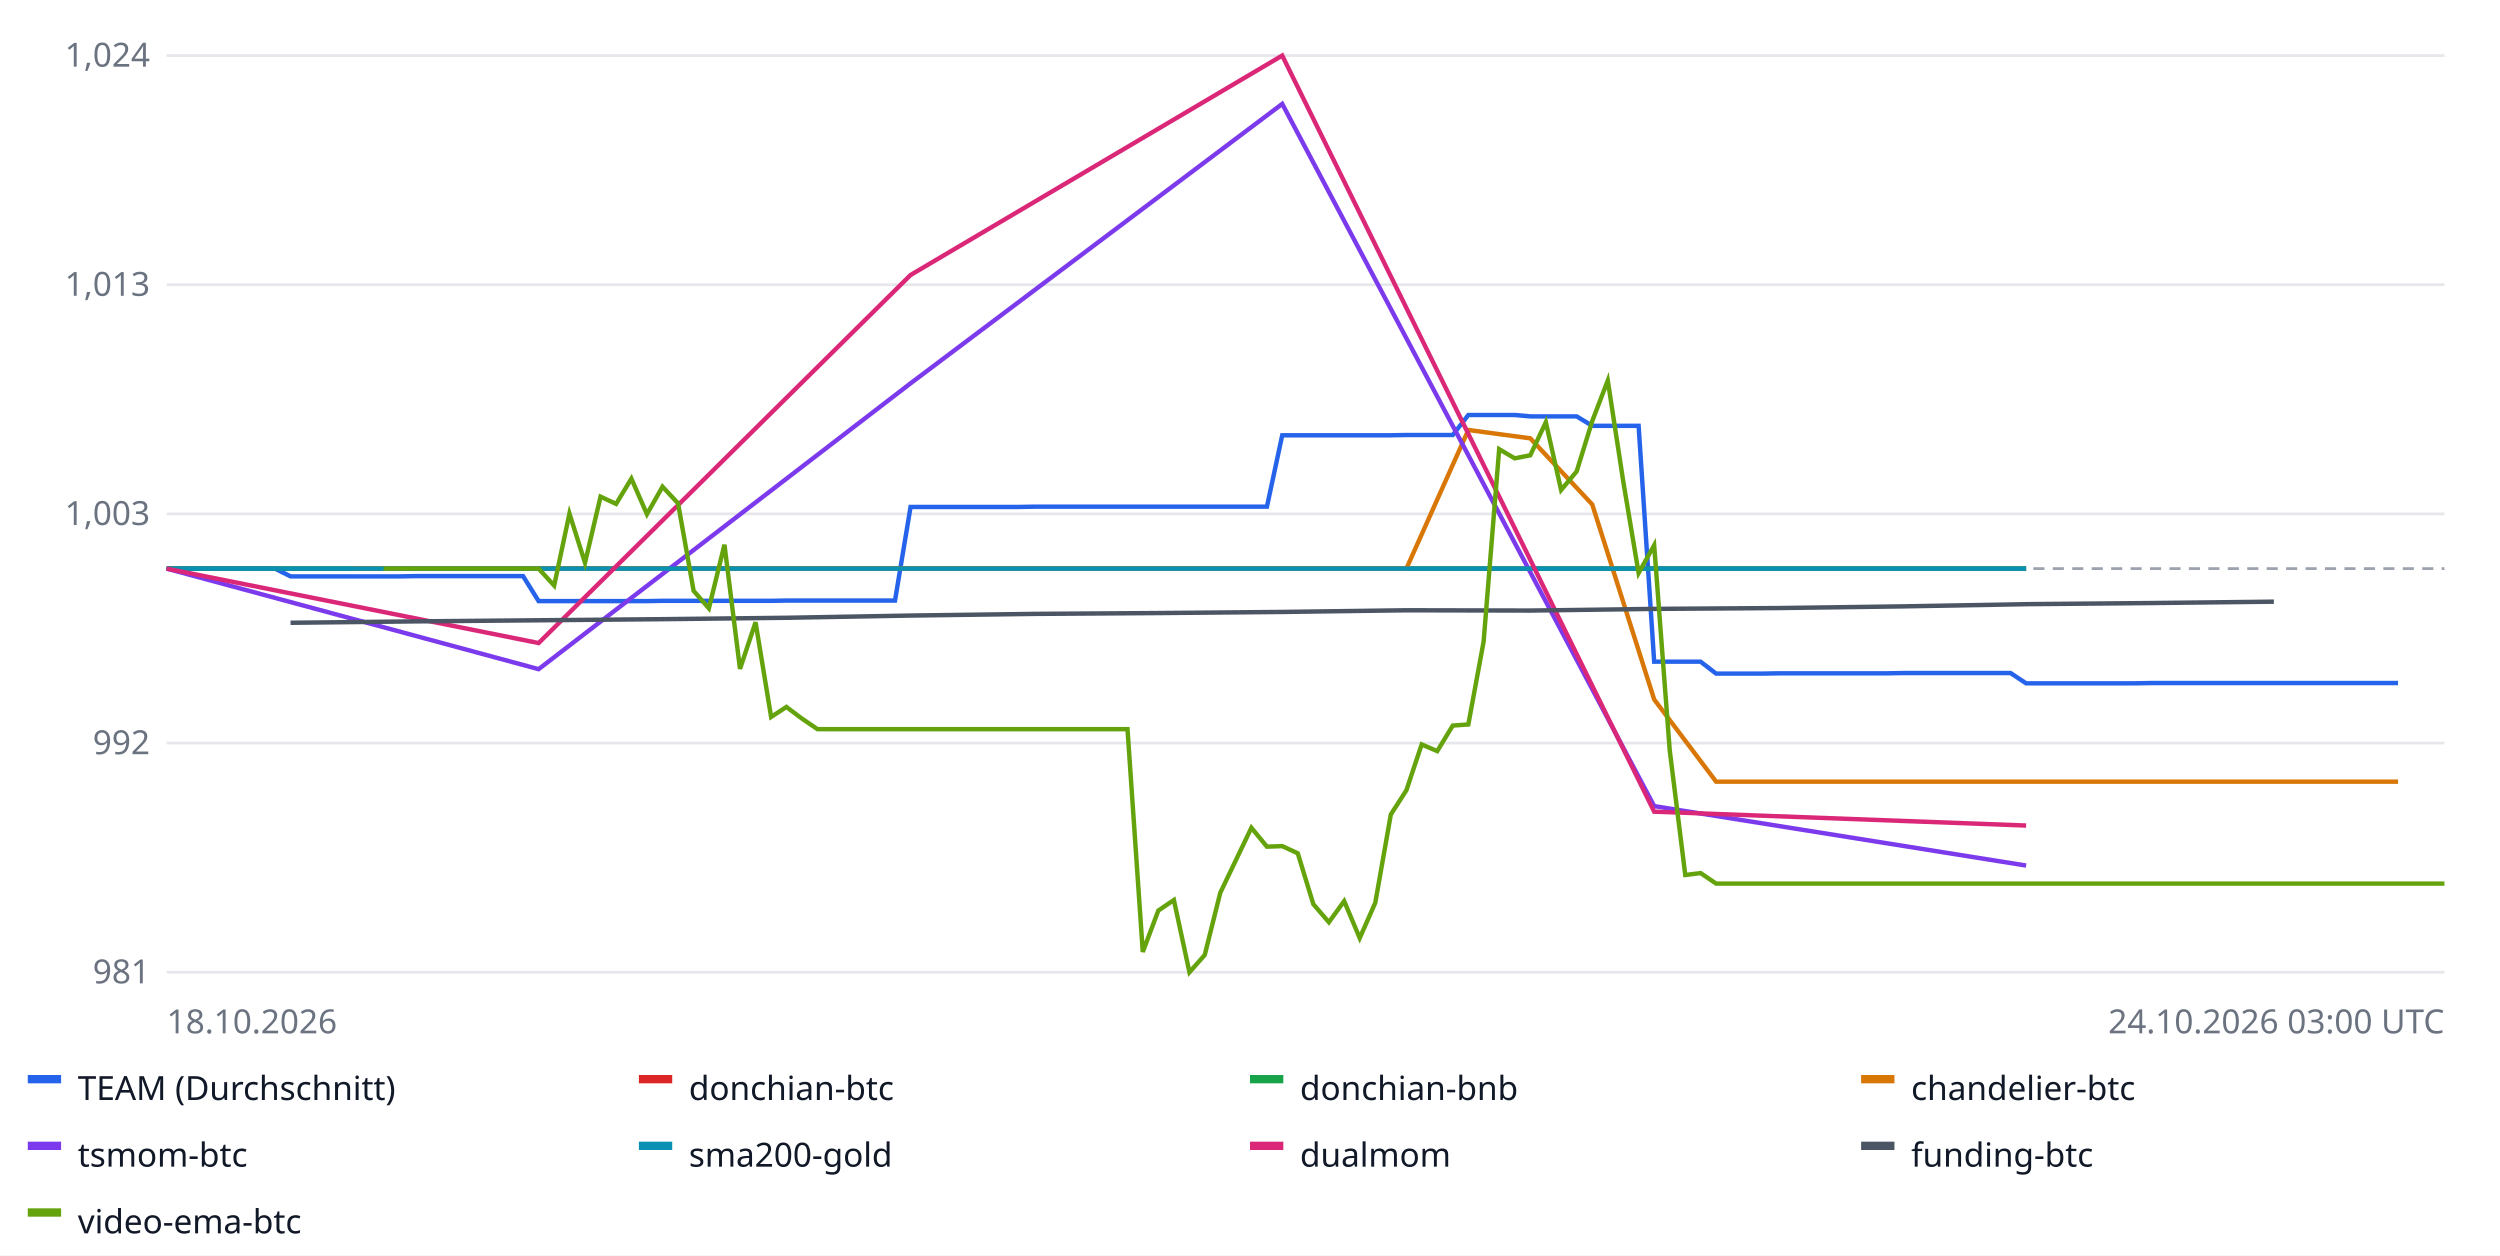
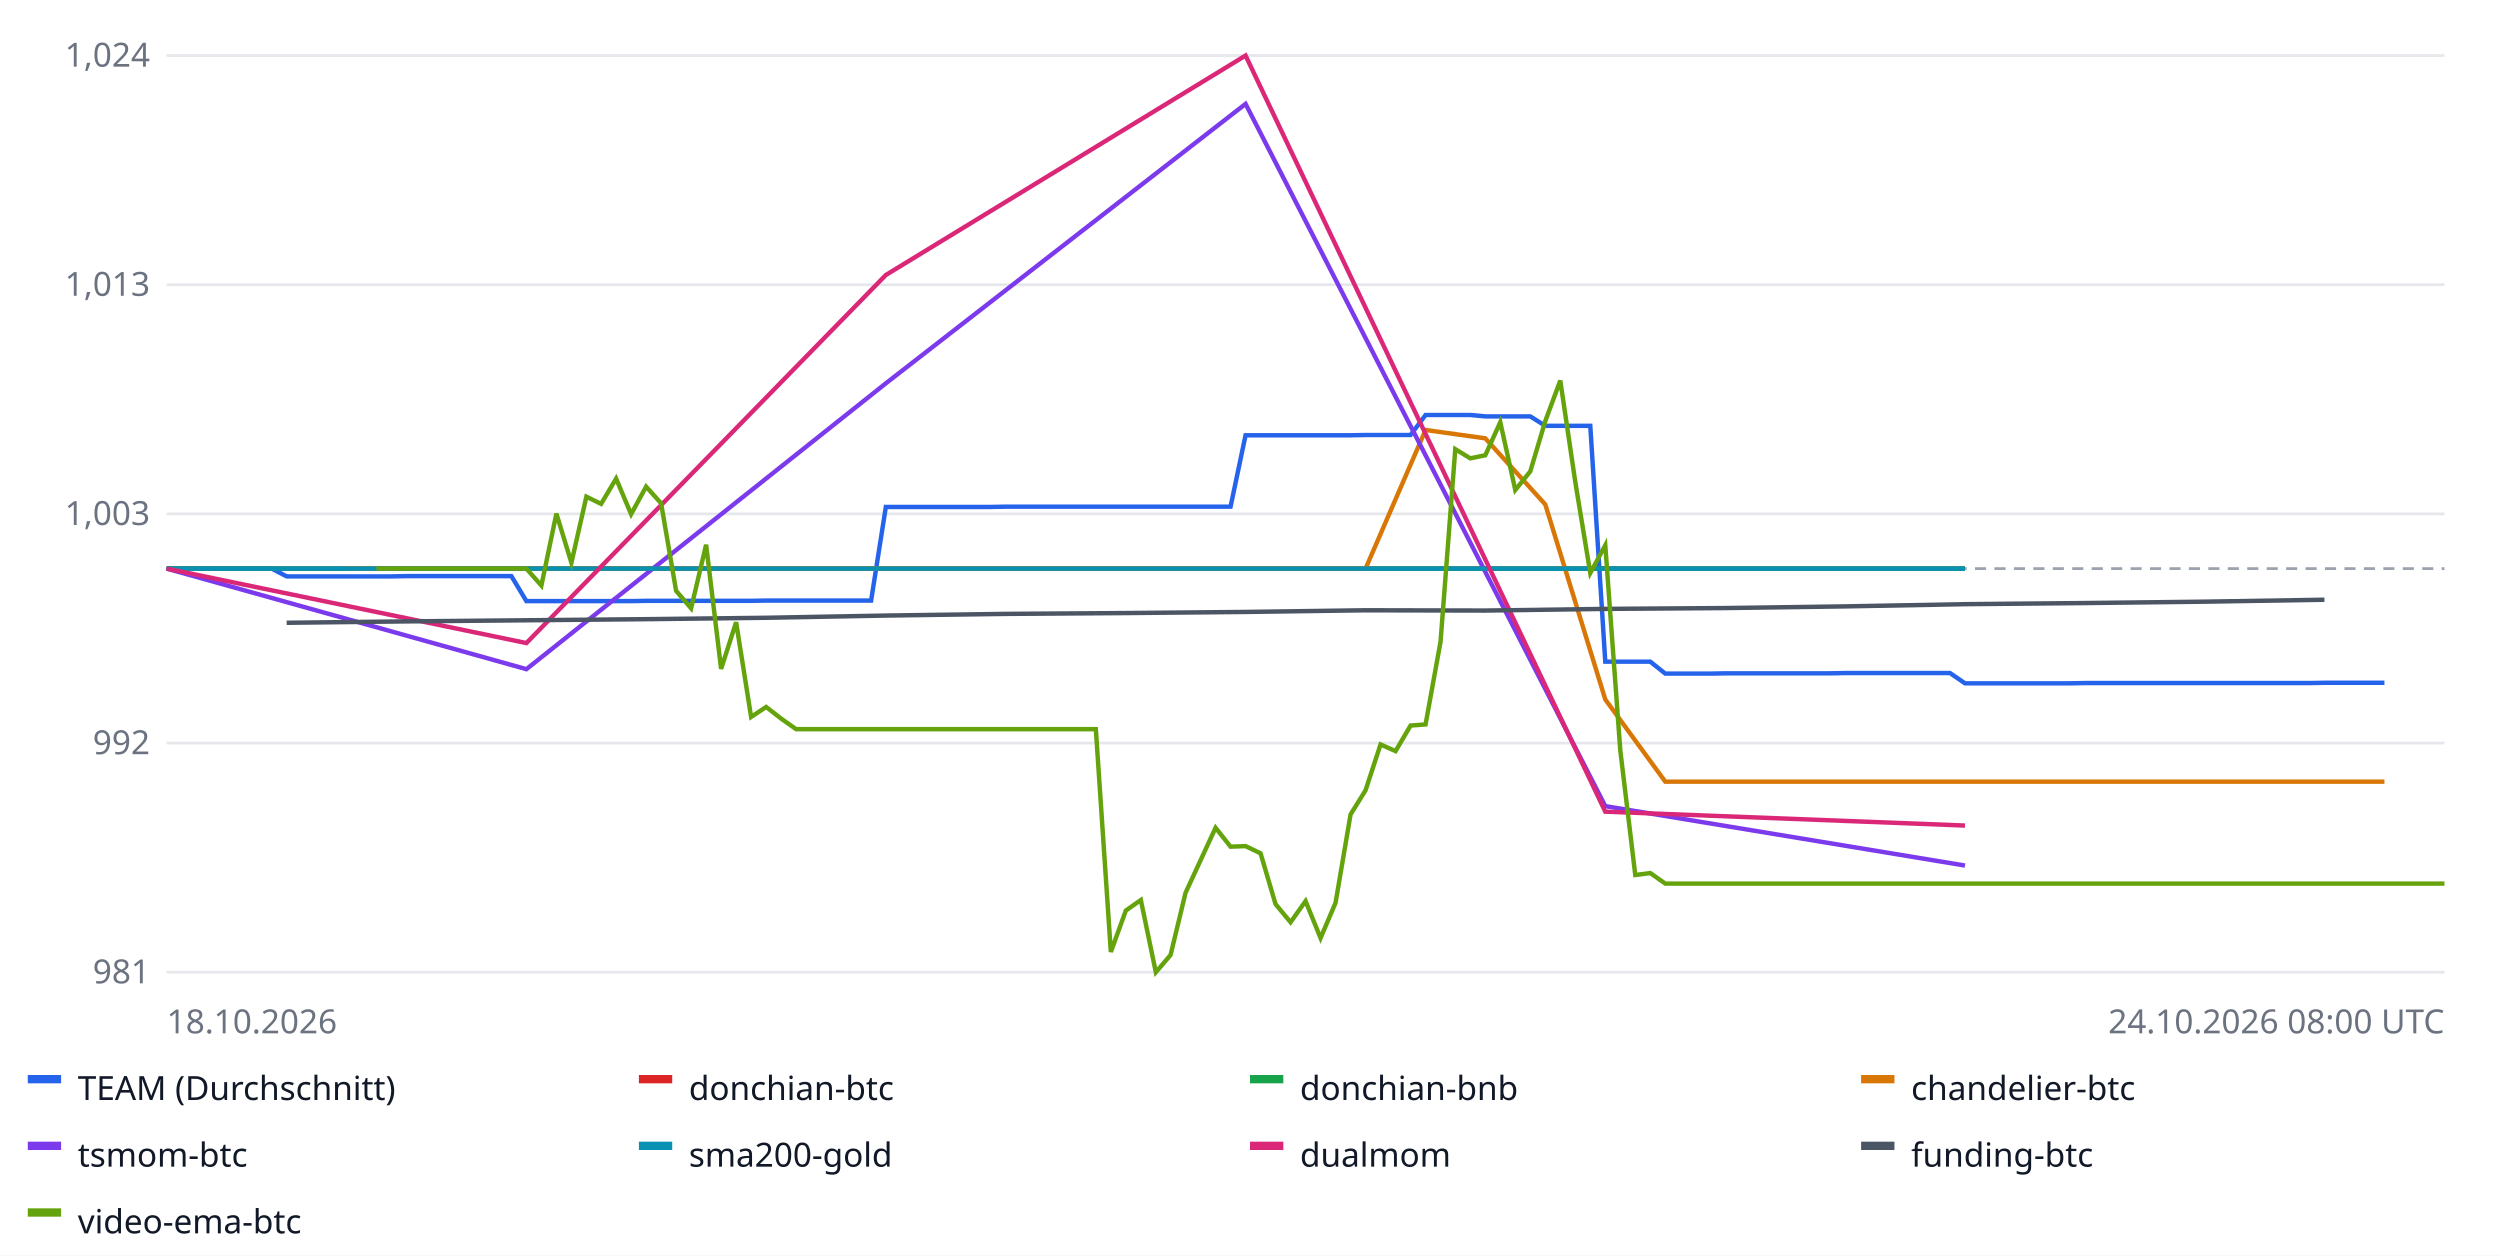
<svg xmlns="http://www.w3.org/2000/svg" width="900" height="452" font-family="sans-serif" font-size="12">
  <rect width="100%" height="100%" fill="#ffffff" />
  <line x1="60" x2="880" y1="350.0" y2="350.0" stroke="#e5e7eb" />
  <text x="54" y="354.0" text-anchor="end" fill="#6b7280">981</text>
  <line x1="60" x2="880" y1="267.5" y2="267.5" stroke="#e5e7eb" />
  <text x="54" y="271.5" text-anchor="end" fill="#6b7280">992</text>
  <line x1="60" x2="880" y1="185.0" y2="185.0" stroke="#e5e7eb" />
  <text x="54" y="189.0" text-anchor="end" fill="#6b7280">1,003</text>
  <line x1="60" x2="880" y1="102.5" y2="102.5" stroke="#e5e7eb" />
  <text x="54" y="106.5" text-anchor="end" fill="#6b7280">1,013</text>
  <line x1="60" x2="880" y1="20.0" y2="20.0" stroke="#e5e7eb" />
  <text x="54" y="24.0" text-anchor="end" fill="#6b7280">1,024</text>
  <line x1="60" x2="880" y1="204.7" y2="204.7" stroke="#9ca3af" stroke-dasharray="4 3" />
-   <polyline fill="none" stroke="#2563eb" stroke-width="1.6" points="60.0,204.7 65.6,204.7 71.2,204.7 76.7,204.7 82.3,204.7 87.9,204.7 93.5,204.7 99.0,204.7 104.6,207.5 110.2,207.5 115.8,207.5 121.4,207.5 126.9,207.5 132.5,207.5 138.1,207.5 143.7,207.5 149.3,207.4 154.8,207.4 160.4,207.4 166.0,207.4 171.6,207.4 177.1,207.4 182.7,207.4 188.3,207.4 193.9,216.4 199.5,216.4 205.0,216.4 210.6,216.4 216.2,216.4 221.8,216.4 227.3,216.4 232.9,216.4 238.5,216.3 244.1,216.3 249.7,216.3 255.2,216.3 260.8,216.3 266.4,216.3 272.0,216.3 277.6,216.3 283.1,216.2 288.7,216.2 294.3,216.2 299.9,216.2 305.4,216.2 311.0,216.2 316.6,216.2 322.2,216.2 327.8,182.5 333.3,182.5 338.9,182.5 344.5,182.5 350.1,182.5 355.6,182.5 361.2,182.5 366.8,182.5 372.4,182.4 378.0,182.4 383.5,182.4 389.1,182.4 394.7,182.4 400.3,182.4 405.9,182.4 411.4,182.4 417.0,182.4 422.6,182.4 428.2,182.4 433.7,182.4 439.3,182.4 444.9,182.4 450.5,182.4 456.1,182.4 461.6,156.7 467.2,156.7 472.8,156.7 478.4,156.7 483.9,156.7 489.5,156.7 495.1,156.7 500.7,156.7 506.3,156.6 511.8,156.6 517.4,156.6 523.0,156.6 528.6,149.4 534.1,149.4 539.7,149.4 545.3,149.4 550.9,149.9 556.5,149.9 562.0,149.9 567.6,149.9 573.2,153.3 578.8,153.3 584.4,153.3 589.9,153.3 595.5,238.2 601.1,238.2 606.7,238.2 612.2,238.2 617.8,242.5 623.4,242.5 629.0,242.5 634.6,242.5 640.1,242.4 645.7,242.4 651.3,242.4 656.9,242.4 662.4,242.4 668.0,242.4 673.6,242.4 679.2,242.4 684.8,242.3 690.3,242.3 695.9,242.3 701.5,242.3 707.1,242.3 712.7,242.3 718.2,242.3 723.8,242.3 729.4,246.0 735.0,246.0 740.5,246.0 746.1,246.0 751.7,246.0 757.3,246.0 762.9,246.0 768.4,246.0 774.0,245.9 779.6,245.9 785.2,245.9 790.7,245.9 796.3,245.9 801.9,245.9 807.5,245.9 813.1,245.9 818.6,245.9 824.2,245.9 829.8,245.9 835.4,245.9 841.0,245.9 846.5,245.9 852.1,245.9 857.7,245.9 863.3,245.9 863.3,245.9" />
+   <polyline fill="none" stroke="#2563eb" stroke-width="1.6" points="60.0,204.7 65.4,204.7 70.8,204.7 76.2,204.7 81.6,204.7 87.0,204.7 92.4,204.7 97.8,204.7 103.2,207.5 108.6,207.5 113.9,207.5 119.3,207.5 124.7,207.5 130.1,207.5 135.5,207.5 140.9,207.5 146.3,207.4 151.7,207.4 157.1,207.4 162.5,207.4 167.9,207.4 173.3,207.4 178.7,207.4 184.1,207.4 189.5,216.4 194.9,216.4 200.3,216.4 205.7,216.4 211.1,216.4 216.4,216.4 221.8,216.4 227.2,216.4 232.6,216.3 238.0,216.3 243.4,216.3 248.8,216.3 254.2,216.3 259.6,216.3 265.0,216.3 270.4,216.3 275.8,216.2 281.2,216.2 286.6,216.2 292.0,216.2 297.4,216.2 302.8,216.2 308.2,216.2 313.6,216.2 318.9,182.5 324.3,182.5 329.7,182.5 335.1,182.5 340.5,182.5 345.9,182.5 351.3,182.5 356.7,182.5 362.1,182.4 367.5,182.4 372.9,182.4 378.3,182.4 383.7,182.4 389.1,182.4 394.5,182.4 399.9,182.4 405.3,182.4 410.7,182.4 416.1,182.4 421.4,182.4 426.8,182.4 432.2,182.4 437.6,182.4 443.0,182.4 448.4,156.7 453.8,156.7 459.2,156.7 464.6,156.7 470.0,156.7 475.4,156.7 480.8,156.7 486.2,156.7 491.6,156.6 497.0,156.6 502.4,156.6 507.8,156.6 513.2,149.4 518.6,149.4 523.9,149.4 529.3,149.4 534.7,149.9 540.1,149.9 545.5,149.9 550.9,149.9 556.3,153.3 561.7,153.3 567.1,153.3 572.5,153.3 577.9,238.2 583.3,238.2 588.7,238.2 594.1,238.2 599.5,242.5 604.9,242.5 610.3,242.5 615.7,242.5 621.1,242.4 626.4,242.4 631.8,242.4 637.2,242.4 642.6,242.4 648.0,242.4 653.4,242.4 658.8,242.4 664.2,242.3 669.6,242.3 675.0,242.3 680.4,242.3 685.8,242.3 691.2,242.3 696.6,242.3 702.0,242.3 707.4,246.0 712.8,246.0 718.2,246.0 723.6,246.0 728.9,246.0 734.3,246.0 739.7,246.0 745.1,246.0 750.5,245.9 755.9,245.9 761.3,245.9 766.7,245.9 772.1,245.9 777.5,245.9 782.9,245.9 788.3,245.9 793.7,245.9 799.1,245.9 804.5,245.9 809.9,245.9 815.3,245.9 820.7,245.9 826.1,245.9 831.4,245.9 836.8,245.8 842.2,245.8 847.6,245.8 853.0,245.8 858.4,245.8 858.4,245.8" />
  <rect x="10" y="387" width="12" height="3" fill="#2563eb" />
  <text x="28" y="396" fill="#111827">TEAM (Durchschnitt)</text>
-   <polyline fill="none" stroke="#dc2626" stroke-width="1.6" points="60.0,204.7 193.9,204.7 327.8,204.7 461.6,204.7 595.5,204.7 729.4,204.7 729.4,204.7" />
+   <polyline fill="none" stroke="#dc2626" stroke-width="1.6" points="60.0,204.7 189.5,204.7 318.9,204.7 448.4,204.7 577.9,204.7 707.4,204.7 707.4,204.7" />
  <rect x="230" y="387" width="12" height="3" fill="#dc2626" />
  <text x="248" y="396" fill="#111827">donchian-btc</text>
-   <polyline fill="none" stroke="#16a34a" stroke-width="1.6" points="60.0,204.7 193.9,204.7 327.8,204.7 461.6,204.7 595.5,204.7 729.4,204.7 729.4,204.7" />
+   <polyline fill="none" stroke="#16a34a" stroke-width="1.6" points="60.0,204.7 189.5,204.7 318.9,204.7 448.4,204.7 577.9,204.7 707.4,204.7 707.4,204.7" />
  <rect x="450" y="387" width="12" height="3" fill="#16a34a" />
  <text x="468" y="396" fill="#111827">donchian-bnb</text>
-   <polyline fill="none" stroke="#d97706" stroke-width="1.6" points="126.9,204.7 149.3,204.7 171.6,204.7 193.9,204.7 216.2,204.7 238.5,204.7 260.8,204.7 283.1,204.7 305.4,204.7 327.8,204.7 350.1,204.7 372.4,204.7 394.7,204.7 417.0,204.7 439.3,204.7 461.6,204.7 483.9,204.7 506.3,204.7 528.6,154.8 550.9,157.8 573.2,181.6 595.5,251.8 617.8,281.4 640.1,281.4 662.4,281.4 684.8,281.4 707.1,281.4 729.4,281.4 751.7,281.4 774.0,281.4 796.3,281.4 818.6,281.4 841.0,281.4 863.3,281.4 863.3,281.4" />
+   <polyline fill="none" stroke="#d97706" stroke-width="1.6" points="124.7,204.7 146.3,204.7 167.9,204.7 189.5,204.7 211.1,204.7 232.6,204.7 254.2,204.7 275.8,204.7 297.4,204.7 318.9,204.7 340.5,204.7 362.1,204.7 383.7,204.7 405.3,204.7 426.8,204.7 448.4,204.7 470.0,204.7 491.6,204.7 513.2,154.8 534.7,157.8 556.3,181.6 577.9,251.8 599.5,281.4 621.1,281.4 642.6,281.4 664.2,281.4 685.8,281.4 707.4,281.4 728.9,281.4 750.5,281.4 772.1,281.4 793.7,281.4 815.3,281.4 836.8,281.4 858.4,281.4 858.4,281.4" />
  <rect x="670" y="387" width="12" height="3" fill="#d97706" />
  <text x="688" y="396" fill="#111827">chandelier-btc</text>
-   <polyline fill="none" stroke="#7c3aed" stroke-width="1.6" points="60.0,204.7 193.9,240.9 327.8,138.0 461.6,37.4 595.5,290.2 729.4,311.6 729.4,311.6" />
+   <polyline fill="none" stroke="#7c3aed" stroke-width="1.6" points="60.0,204.7 189.5,240.9 318.9,138.0 448.4,37.4 577.9,290.2 707.4,311.6 707.4,311.6" />
  <rect x="10" y="411" width="12" height="3" fill="#7c3aed" />
  <text x="28" y="420" fill="#111827">tsmom-btc</text>
-   <polyline fill="none" stroke="#0891b2" stroke-width="1.6" points="60.0,204.7 193.9,204.7 327.8,204.7 461.6,204.7 595.5,204.7 729.4,204.7 729.4,204.7" />
+   <polyline fill="none" stroke="#0891b2" stroke-width="1.6" points="60.0,204.7 189.5,204.7 318.9,204.7 448.4,204.7 577.9,204.7 707.4,204.7 707.4,204.7" />
  <rect x="230" y="411" width="12" height="3" fill="#0891b2" />
  <text x="248" y="420" fill="#111827">sma200-gold</text>
-   <polyline fill="none" stroke="#db2777" stroke-width="1.6" points="60.0,204.7 193.9,231.5 327.8,99.0 461.6,20.0 595.5,292.2 729.4,297.2 729.4,297.2" />
+   <polyline fill="none" stroke="#db2777" stroke-width="1.6" points="60.0,204.7 189.5,231.5 318.9,99.0 448.4,20.0 577.9,292.2 707.4,297.2 707.4,297.2" />
  <rect x="450" y="411" width="12" height="3" fill="#db2777" />
  <text x="468" y="420" fill="#111827">dualmom</text>
-   <polyline fill="none" stroke="#4b5563" stroke-width="1.6" points="104.6,224.2 149.3,223.7 193.9,223.3 238.5,222.9 283.1,222.4 327.8,221.6 372.4,221.0 417.0,220.7 461.6,220.3 506.3,219.7 550.9,219.8 595.5,219.2 640.1,218.9 684.8,218.3 729.4,217.5 774.0,217.1 818.6,216.6 818.6,216.6" />
+   <polyline fill="none" stroke="#4b5563" stroke-width="1.6" points="103.2,224.2 146.3,223.7 189.5,223.3 232.6,222.9 275.8,222.4 318.9,221.6 362.1,221.0 405.3,220.7 448.4,220.3 491.6,219.7 534.7,219.8 577.9,219.2 621.1,218.9 664.2,218.3 707.4,217.5 750.5,217.1 793.7,216.6 836.8,215.9 836.8,215.9" />
  <rect x="670" y="411" width="12" height="3" fill="#4b5563" />
  <text x="688" y="420" fill="#111827">funding-btc</text>
-   <polyline fill="none" stroke="#65a30d" stroke-width="1.6" points="138.1,204.7 143.7,204.7 149.3,204.7 154.8,204.7 160.4,204.7 166.0,204.7 171.6,204.7 177.1,204.7 182.7,204.7 188.3,204.7 193.9,204.7 199.5,210.8 205.0,184.9 210.6,202.6 216.2,178.8 221.8,181.4 227.3,172.3 232.9,185.1 238.5,175.2 244.1,181.2 249.7,212.7 255.2,219.0 260.8,196.1 266.4,240.8 272.0,224.0 277.6,258.1 283.1,254.5 288.7,258.7 294.3,262.5 299.9,262.5 305.4,262.5 311.0,262.5 316.6,262.5 322.2,262.5 327.8,262.5 333.3,262.5 338.9,262.5 344.5,262.5 350.1,262.5 355.6,262.5 361.2,262.5 366.8,262.5 372.4,262.5 378.0,262.5 383.5,262.5 389.1,262.5 394.7,262.5 400.3,262.5 405.9,262.5 411.4,342.7 417.0,327.8 422.6,324.0 428.2,350.0 433.7,343.8 439.3,321.4 444.9,309.7 450.5,298.0 456.1,304.8 461.6,304.6 467.2,307.2 472.8,325.5 478.4,332.0 483.9,324.4 489.5,337.7 495.1,325.0 500.7,293.2 506.3,284.5 511.8,268.0 517.4,270.4 523.0,261.2 528.6,260.8 534.1,231.0 539.7,161.7 545.3,165.0 550.9,163.9 556.5,152.0 562.0,176.4 567.6,169.7 573.2,151.6 578.8,137.0 584.4,173.5 589.9,206.3 595.5,196.3 601.1,270.1 606.7,315.0 612.2,314.3 617.8,318.1 623.4,318.1 629.0,318.1 634.6,318.1 640.1,318.1 645.7,318.1 651.3,318.1 656.9,318.1 662.4,318.1 668.0,318.1 673.6,318.1 679.2,318.1 684.8,318.1 690.3,318.1 695.9,318.1 701.5,318.1 707.1,318.1 712.7,318.1 718.2,318.1 723.8,318.1 729.4,318.1 735.0,318.1 740.5,318.1 746.1,318.1 751.7,318.1 757.3,318.1 762.9,318.1 768.4,318.1 774.0,318.1 779.6,318.1 785.2,318.1 790.7,318.1 796.3,318.1 801.9,318.1 807.5,318.1 813.1,318.1 818.6,318.1 824.2,318.1 829.8,318.1 835.4,318.1 841.0,318.1 846.5,318.1 852.1,318.1 857.7,318.1 863.3,318.1 868.8,318.1 874.4,318.1 880.0,318.1 880.0,318.1" />
+   <polyline fill="none" stroke="#65a30d" stroke-width="1.6" points="135.5,204.7 140.9,204.7 146.3,204.7 151.7,204.7 157.1,204.7 162.5,204.7 167.9,204.7 173.3,204.7 178.7,204.7 184.1,204.7 189.5,204.7 194.9,210.8 200.3,184.9 205.7,202.6 211.1,178.8 216.4,181.4 221.8,172.3 227.2,185.1 232.6,175.2 238.0,181.2 243.4,212.7 248.8,219.0 254.2,196.1 259.6,240.8 265.0,224.0 270.4,258.1 275.8,254.5 281.2,258.7 286.6,262.5 292.0,262.5 297.4,262.5 302.8,262.5 308.2,262.5 313.6,262.5 318.9,262.5 324.3,262.5 329.7,262.5 335.1,262.5 340.5,262.5 345.9,262.5 351.3,262.5 356.7,262.5 362.1,262.5 367.5,262.5 372.9,262.5 378.3,262.5 383.7,262.5 389.1,262.5 394.5,262.5 399.9,342.7 405.3,327.8 410.7,324.0 416.1,350.0 421.4,343.8 426.8,321.4 432.2,309.7 437.6,298.0 443.0,304.8 448.4,304.6 453.8,307.2 459.2,325.5 464.6,332.0 470.0,324.4 475.4,337.7 480.8,325.0 486.2,293.2 491.6,284.5 497.0,268.0 502.4,270.4 507.8,261.2 513.2,260.8 518.6,231.0 523.9,161.7 529.3,165.0 534.7,163.9 540.1,152.0 545.5,176.4 550.9,169.7 556.3,151.6 561.7,137.0 567.1,173.5 572.5,206.3 577.9,196.3 583.3,270.1 588.7,315.0 594.1,314.3 599.5,318.1 604.9,318.1 610.3,318.1 615.7,318.1 621.1,318.1 626.4,318.1 631.8,318.1 637.2,318.1 642.6,318.1 648.0,318.1 653.4,318.1 658.8,318.1 664.2,318.1 669.6,318.1 675.0,318.1 680.4,318.1 685.8,318.1 691.2,318.1 696.6,318.1 702.0,318.1 707.4,318.1 712.8,318.1 718.2,318.1 723.6,318.1 728.9,318.1 734.3,318.1 739.7,318.1 745.1,318.1 750.5,318.1 755.9,318.1 761.3,318.1 766.7,318.1 772.1,318.1 777.5,318.1 782.9,318.1 788.3,318.1 793.7,318.1 799.1,318.1 804.5,318.1 809.9,318.1 815.3,318.1 820.7,318.1 826.1,318.1 831.4,318.1 836.8,318.1 842.2,318.1 847.6,318.1 853.0,318.1 858.4,318.1 863.8,318.1 869.2,318.1 874.6,318.1 880.0,318.1 880.0,318.1" />
  <rect x="10" y="435" width="12" height="3" fill="#65a30d" />
  <text x="28" y="444" fill="#111827">video-ema-btc</text>
  <text x="60" y="372" fill="#6b7280">18.10.2026</text>
-   <text x="880" y="372" text-anchor="end" fill="#6b7280">24.10.2026 03:00 UTC</text>
+   <text x="880" y="372" text-anchor="end" fill="#6b7280">24.10.2026 08:00 UTC</text>
</svg>
